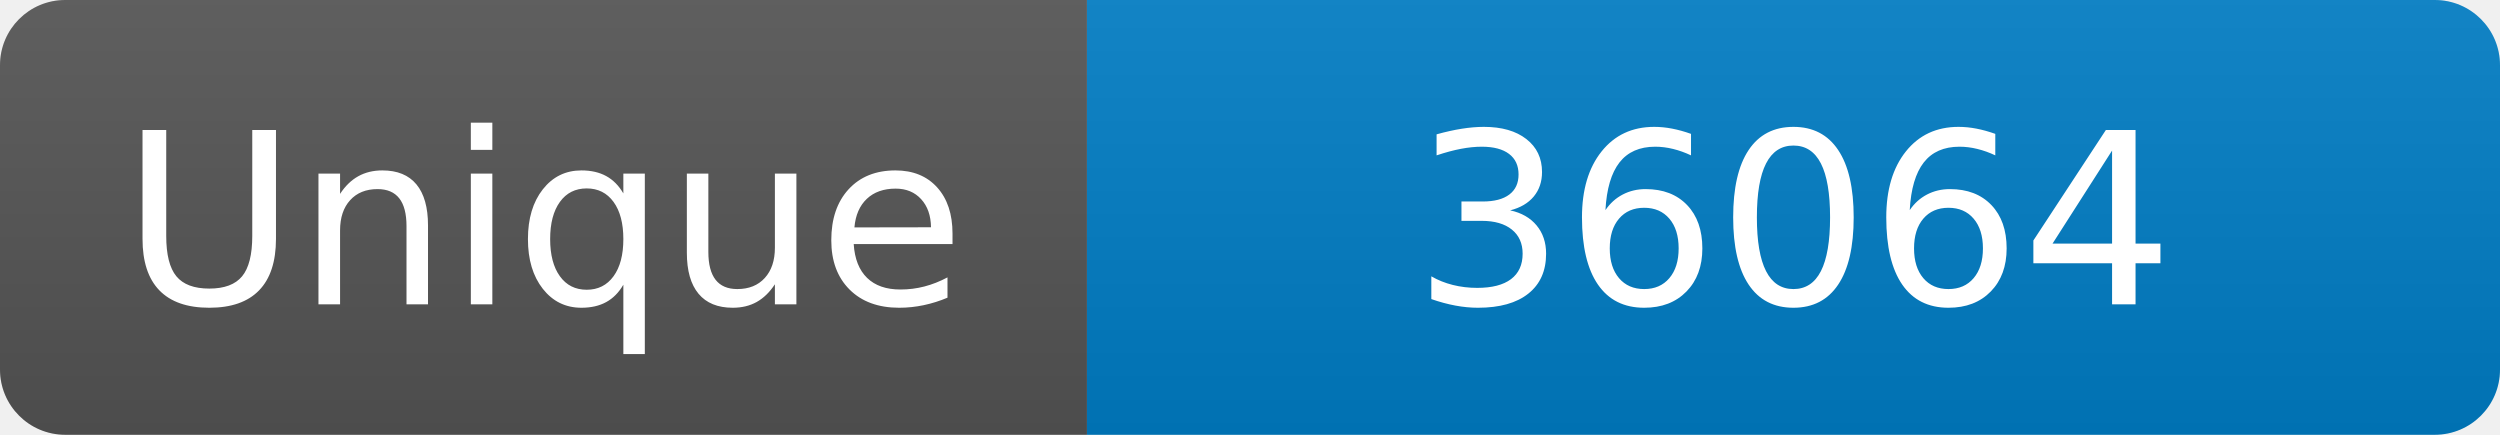
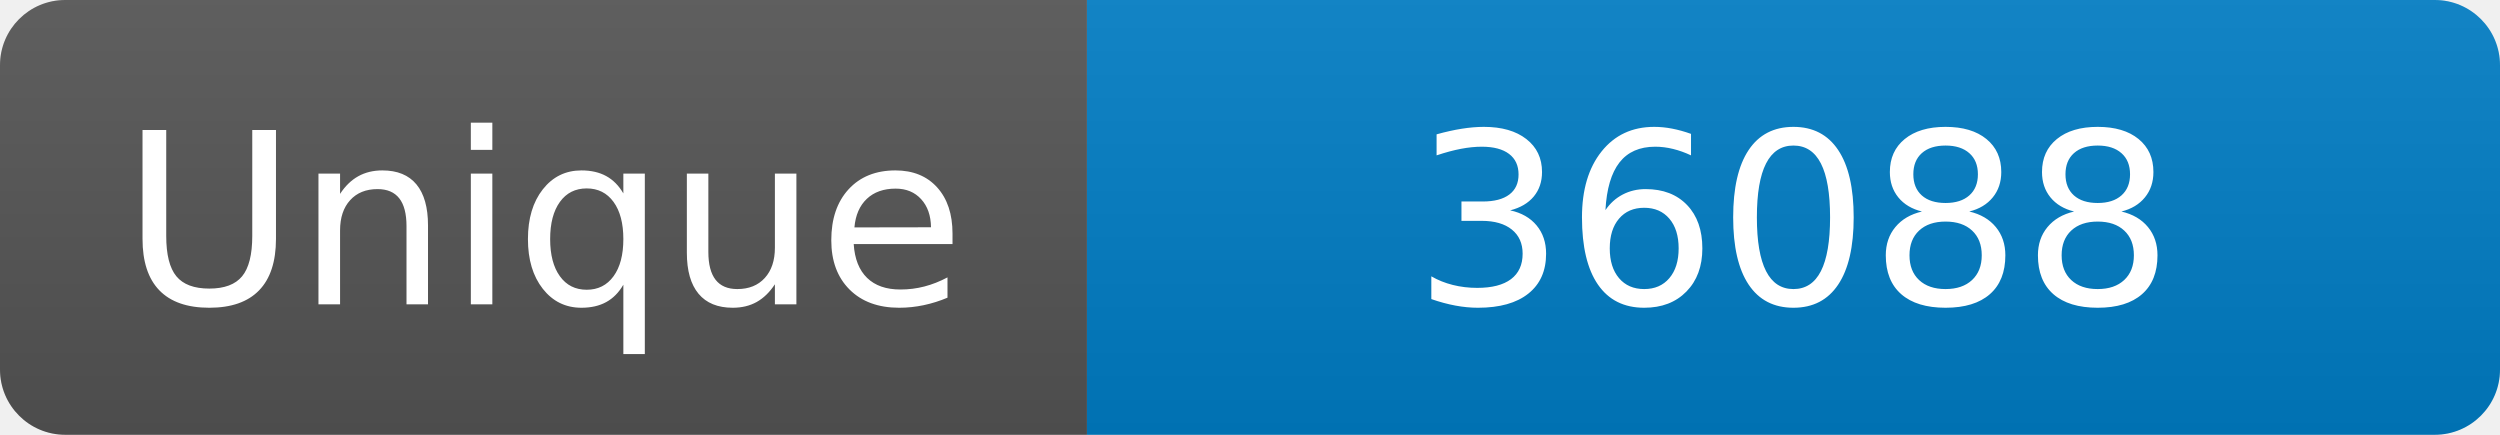
<svg xmlns="http://www.w3.org/2000/svg" width="115" height="20" role="img" aria-label="Maintained?: yes">
  <linearGradient id="s" x2="0" y2="100%">
    <stop offset="0" stop-color="#bbb" stop-opacity=".1" />
    <stop offset="1" stop-opacity=".1" />
  </linearGradient>
  <clipPath id="r">
    <rect width="115" height="20" rx="3" fill="#fff" />
  </clipPath>
  <g clip-path="url(#r)">
    <rect width="50" height="20" fill="#555" />
    <rect x="50" width="160" height="20" fill="#007ec6" />
    <rect width="115" height="20" fill="url(#s)" />
  </g>
  <g fill="#fff" text-anchor="middle" font-family="Verdana,Geneva,DejaVu Sans,sans-serif" font-size="110">
    <text x="250" y="140" transform="scale(.1)" fill="#fff">Unique</text>
-     <text x="825" y="140" transform="scale(.1)" fill="#fff">36064</text>
+     <text x="825" y="140" transform="scale(.1)" fill="#fff">36088</text>
  </g>
</svg>
